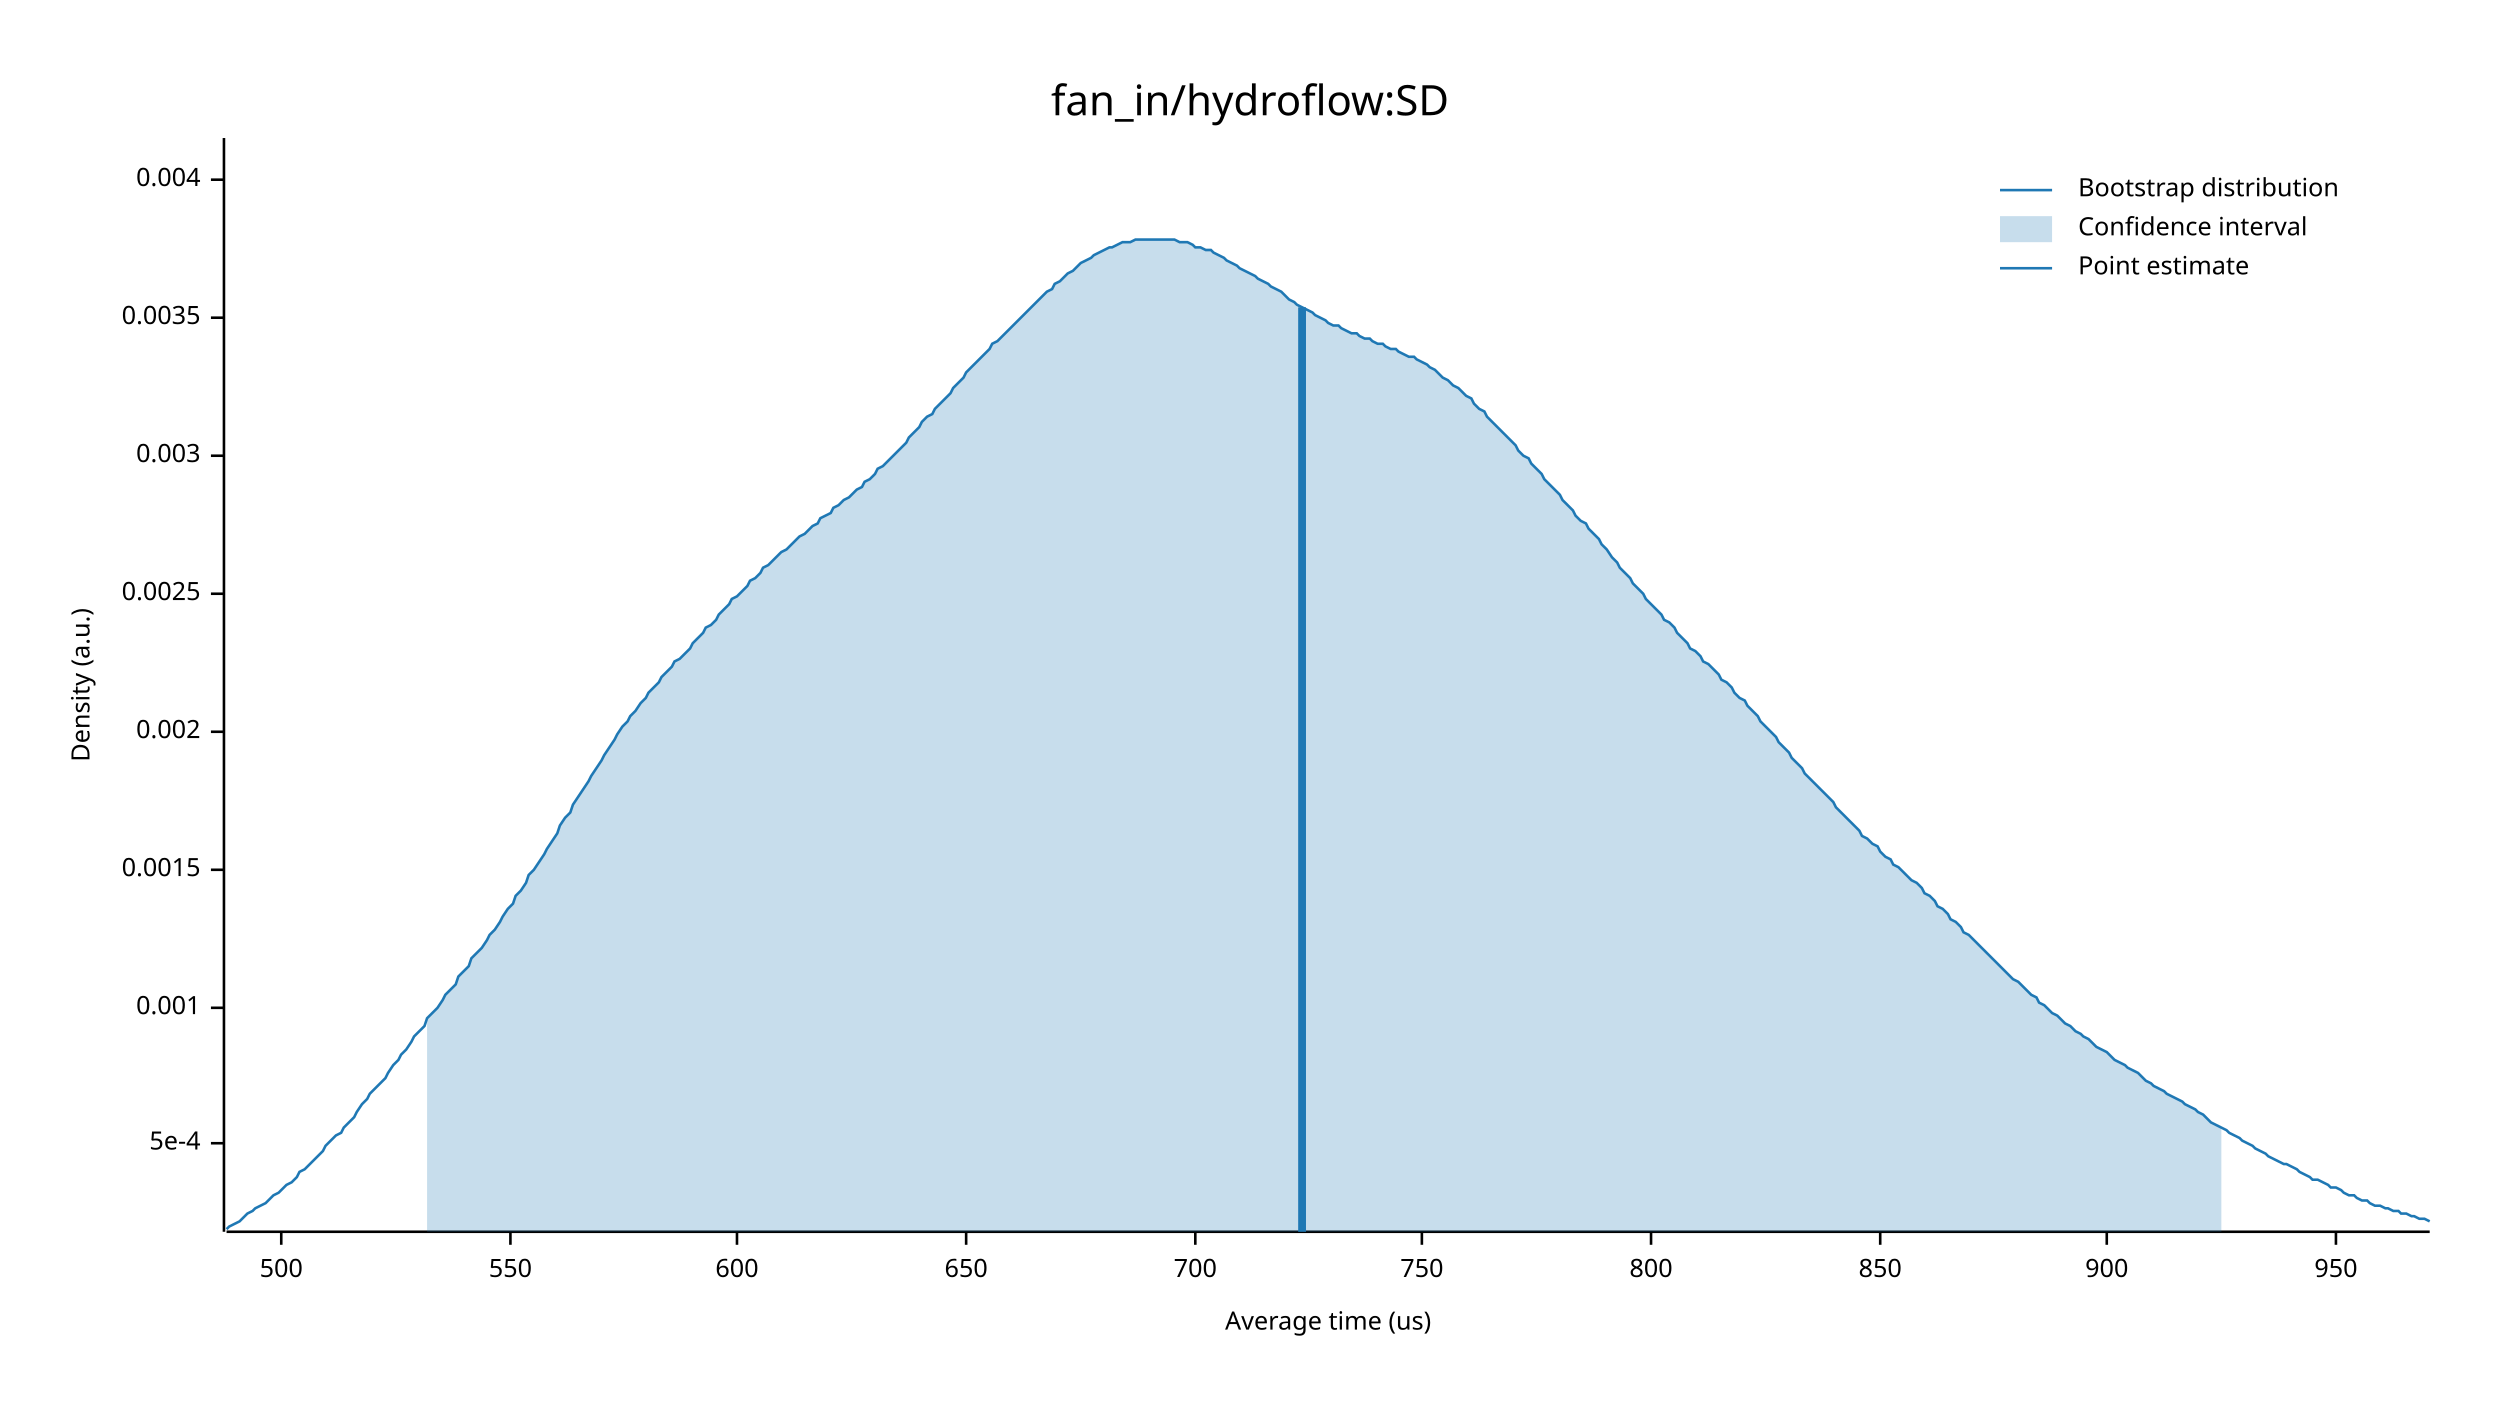
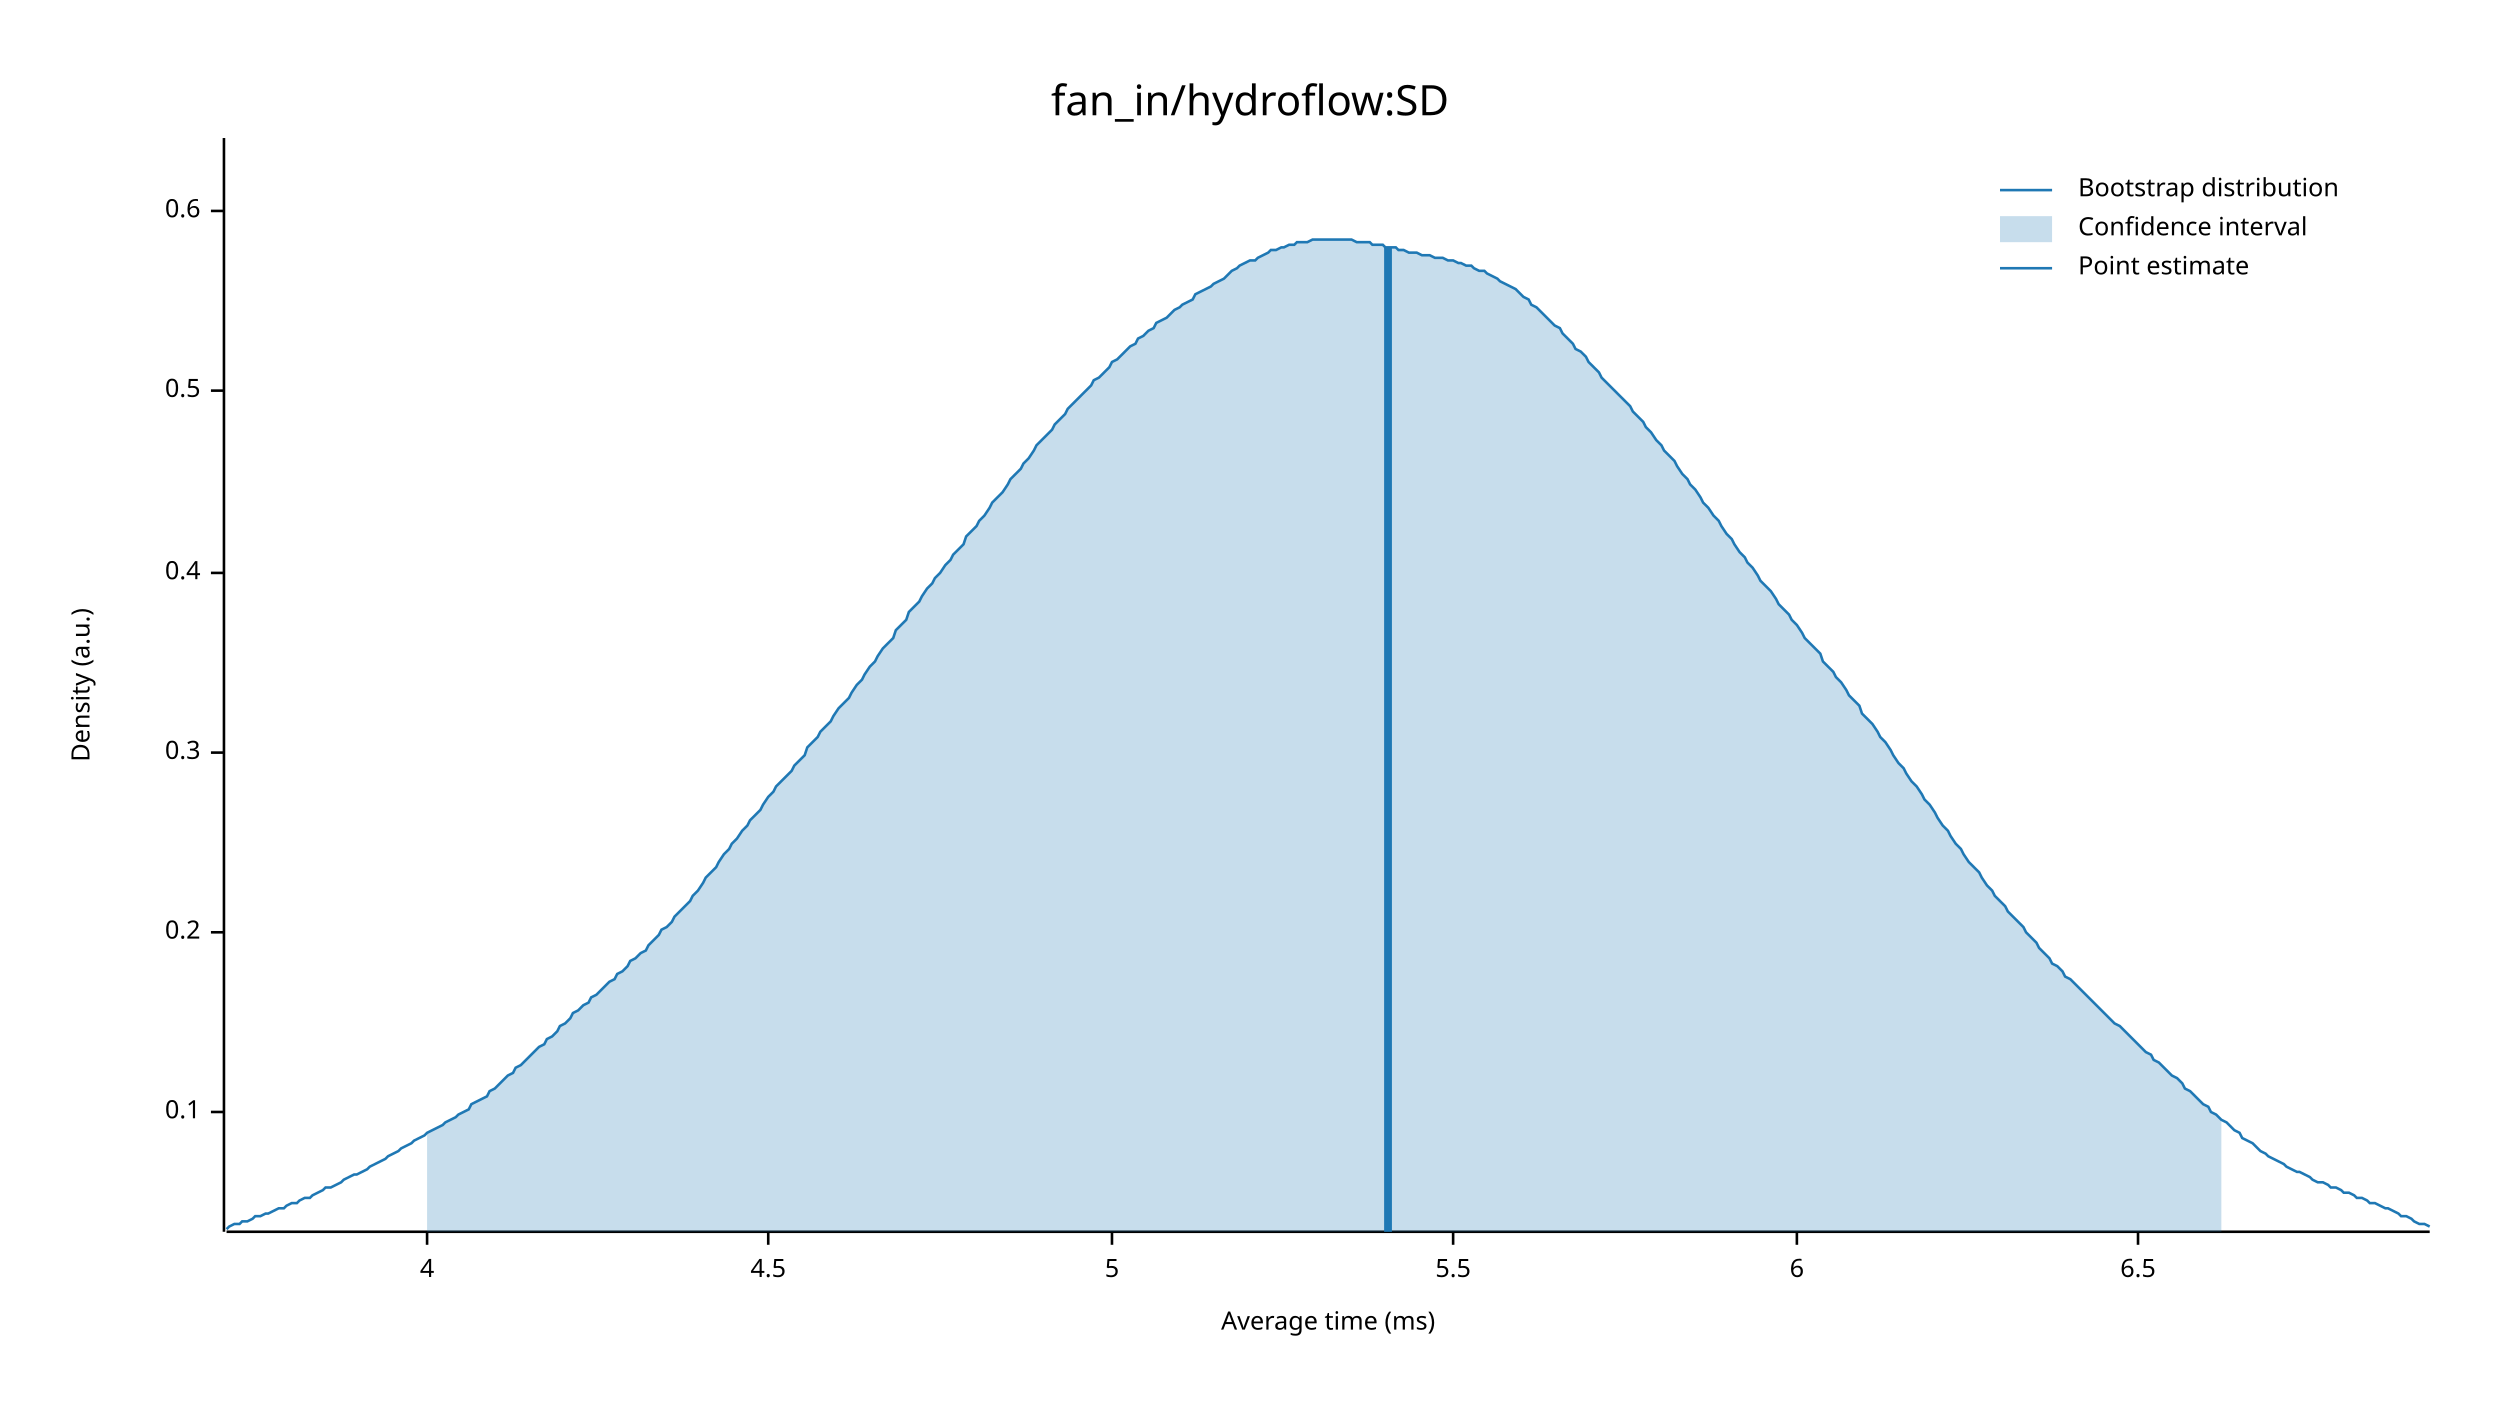
<svg xmlns="http://www.w3.org/2000/svg" width="960" height="540" viewBox="0 0 960 540">
  <text x="480" y="32" dy="0.76em" text-anchor="middle" font-family="sans-serif" font-size="16.129" opacity="1" fill="#000000">
fan_in/hydroflow:SD
</text>
  <text x="27" y="263" dy="0.76em" text-anchor="middle" font-family="sans-serif" font-size="9.677" opacity="1" fill="#000000" transform="rotate(270, 27, 263)">
Density (a.u.)
</text>
  <text x="510" y="513" dy="-0.5ex" text-anchor="middle" font-family="sans-serif" font-size="9.677" opacity="1" fill="#000000">
- Average time (us)
+ Average time (ms)
</text>
  <polyline fill="none" opacity="1" stroke="#000000" stroke-width="1" points="86,53 86,473 " />
-   <text x="77" y="439" dy="0.5ex" text-anchor="end" font-family="sans-serif" font-size="9.677" opacity="1" fill="#000000">
- 5e-4
+   <text x="77" y="427" dy="0.5ex" text-anchor="end" font-family="sans-serif" font-size="9.677" opacity="1" fill="#000000">
+ 0.1
</text>
-   <polyline fill="none" opacity="1" stroke="#000000" stroke-width="1" points="81,439 86,439 " />
-   <text x="77" y="387" dy="0.5ex" text-anchor="end" font-family="sans-serif" font-size="9.677" opacity="1" fill="#000000">
- 0.001
+   <polyline fill="none" opacity="1" stroke="#000000" stroke-width="1" points="81,427 86,427 " />
+   <text x="77" y="358" dy="0.5ex" text-anchor="end" font-family="sans-serif" font-size="9.677" opacity="1" fill="#000000">
+ 0.2
</text>
-   <polyline fill="none" opacity="1" stroke="#000000" stroke-width="1" points="81,387 86,387 " />
-   <text x="77" y="334" dy="0.5ex" text-anchor="end" font-family="sans-serif" font-size="9.677" opacity="1" fill="#000000">
- 0.0015
+   <polyline fill="none" opacity="1" stroke="#000000" stroke-width="1" points="81,358 86,358 " />
+   <text x="77" y="289" dy="0.5ex" text-anchor="end" font-family="sans-serif" font-size="9.677" opacity="1" fill="#000000">
+ 0.3
</text>
-   <polyline fill="none" opacity="1" stroke="#000000" stroke-width="1" points="81,334 86,334 " />
-   <text x="77" y="281" dy="0.5ex" text-anchor="end" font-family="sans-serif" font-size="9.677" opacity="1" fill="#000000">
- 0.002
+   <polyline fill="none" opacity="1" stroke="#000000" stroke-width="1" points="81,289 86,289 " />
+   <text x="77" y="220" dy="0.5ex" text-anchor="end" font-family="sans-serif" font-size="9.677" opacity="1" fill="#000000">
+ 0.4
</text>
-   <polyline fill="none" opacity="1" stroke="#000000" stroke-width="1" points="81,281 86,281 " />
-   <text x="77" y="228" dy="0.5ex" text-anchor="end" font-family="sans-serif" font-size="9.677" opacity="1" fill="#000000">
- 0.0025
+   <polyline fill="none" opacity="1" stroke="#000000" stroke-width="1" points="81,220 86,220 " />
+   <text x="77" y="150" dy="0.5ex" text-anchor="end" font-family="sans-serif" font-size="9.677" opacity="1" fill="#000000">
+ 0.5
</text>
-   <polyline fill="none" opacity="1" stroke="#000000" stroke-width="1" points="81,228 86,228 " />
-   <text x="77" y="175" dy="0.5ex" text-anchor="end" font-family="sans-serif" font-size="9.677" opacity="1" fill="#000000">
- 0.003
+   <polyline fill="none" opacity="1" stroke="#000000" stroke-width="1" points="81,150 86,150 " />
+   <text x="77" y="81" dy="0.5ex" text-anchor="end" font-family="sans-serif" font-size="9.677" opacity="1" fill="#000000">
+ 0.6
</text>
-   <polyline fill="none" opacity="1" stroke="#000000" stroke-width="1" points="81,175 86,175 " />
-   <text x="77" y="122" dy="0.5ex" text-anchor="end" font-family="sans-serif" font-size="9.677" opacity="1" fill="#000000">
- 0.0035
+   <polyline fill="none" opacity="1" stroke="#000000" stroke-width="1" points="81,81 86,81 " />
+   <polyline fill="none" opacity="1" stroke="#000000" stroke-width="1" points="87,473 933,473 " />
+   <text x="164" y="483" dy="0.76em" text-anchor="middle" font-family="sans-serif" font-size="9.677" opacity="1" fill="#000000">
+ 4
</text>
-   <polyline fill="none" opacity="1" stroke="#000000" stroke-width="1" points="81,122 86,122 " />
-   <text x="77" y="69" dy="0.5ex" text-anchor="end" font-family="sans-serif" font-size="9.677" opacity="1" fill="#000000">
- 0.004
+   <polyline fill="none" opacity="1" stroke="#000000" stroke-width="1" points="164,473 164,478 " />
+   <text x="295" y="483" dy="0.76em" text-anchor="middle" font-family="sans-serif" font-size="9.677" opacity="1" fill="#000000">
+ 4.5
</text>
-   <polyline fill="none" opacity="1" stroke="#000000" stroke-width="1" points="81,69 86,69 " />
-   <polyline fill="none" opacity="1" stroke="#000000" stroke-width="1" points="87,473 933,473 " />
-   <text x="108" y="483" dy="0.76em" text-anchor="middle" font-family="sans-serif" font-size="9.677" opacity="1" fill="#000000">
- 500
+   <polyline fill="none" opacity="1" stroke="#000000" stroke-width="1" points="295,473 295,478 " />
+   <text x="427" y="483" dy="0.76em" text-anchor="middle" font-family="sans-serif" font-size="9.677" opacity="1" fill="#000000">
+ 5
</text>
-   <polyline fill="none" opacity="1" stroke="#000000" stroke-width="1" points="108,473 108,478 " />
-   <text x="196" y="483" dy="0.76em" text-anchor="middle" font-family="sans-serif" font-size="9.677" opacity="1" fill="#000000">
- 550
+   <polyline fill="none" opacity="1" stroke="#000000" stroke-width="1" points="427,473 427,478 " />
+   <text x="558" y="483" dy="0.76em" text-anchor="middle" font-family="sans-serif" font-size="9.677" opacity="1" fill="#000000">
+ 5.5
</text>
-   <polyline fill="none" opacity="1" stroke="#000000" stroke-width="1" points="196,473 196,478 " />
-   <text x="283" y="483" dy="0.76em" text-anchor="middle" font-family="sans-serif" font-size="9.677" opacity="1" fill="#000000">
- 600
+   <polyline fill="none" opacity="1" stroke="#000000" stroke-width="1" points="558,473 558,478 " />
+   <text x="690" y="483" dy="0.76em" text-anchor="middle" font-family="sans-serif" font-size="9.677" opacity="1" fill="#000000">
+ 6
</text>
-   <polyline fill="none" opacity="1" stroke="#000000" stroke-width="1" points="283,473 283,478 " />
-   <text x="371" y="483" dy="0.76em" text-anchor="middle" font-family="sans-serif" font-size="9.677" opacity="1" fill="#000000">
- 650
+   <polyline fill="none" opacity="1" stroke="#000000" stroke-width="1" points="690,473 690,478 " />
+   <text x="821" y="483" dy="0.76em" text-anchor="middle" font-family="sans-serif" font-size="9.677" opacity="1" fill="#000000">
+ 6.5
</text>
-   <polyline fill="none" opacity="1" stroke="#000000" stroke-width="1" points="371,473 371,478 " />
-   <text x="459" y="483" dy="0.76em" text-anchor="middle" font-family="sans-serif" font-size="9.677" opacity="1" fill="#000000">
- 700
- </text>
-   <polyline fill="none" opacity="1" stroke="#000000" stroke-width="1" points="459,473 459,478 " />
-   <text x="546" y="483" dy="0.76em" text-anchor="middle" font-family="sans-serif" font-size="9.677" opacity="1" fill="#000000">
- 750
- </text>
-   <polyline fill="none" opacity="1" stroke="#000000" stroke-width="1" points="546,473 546,478 " />
-   <text x="634" y="483" dy="0.76em" text-anchor="middle" font-family="sans-serif" font-size="9.677" opacity="1" fill="#000000">
- 800
- </text>
-   <polyline fill="none" opacity="1" stroke="#000000" stroke-width="1" points="634,473 634,478 " />
-   <text x="722" y="483" dy="0.76em" text-anchor="middle" font-family="sans-serif" font-size="9.677" opacity="1" fill="#000000">
- 850
- </text>
-   <polyline fill="none" opacity="1" stroke="#000000" stroke-width="1" points="722,473 722,478 " />
-   <text x="809" y="483" dy="0.76em" text-anchor="middle" font-family="sans-serif" font-size="9.677" opacity="1" fill="#000000">
- 900
- </text>
-   <polyline fill="none" opacity="1" stroke="#000000" stroke-width="1" points="809,473 809,478 " />
-   <text x="897" y="483" dy="0.76em" text-anchor="middle" font-family="sans-serif" font-size="9.677" opacity="1" fill="#000000">
- 950
- </text>
-   <polyline fill="none" opacity="1" stroke="#000000" stroke-width="1" points="897,473 897,478 " />
-   <polyline fill="none" opacity="1" stroke="#1F78B4" stroke-width="1" points="87,472 88,471 90,470 92,469 93,468 95,466 97,465 98,464 100,463 102,462 103,461 105,459 107,458 109,456 110,455 112,454 114,452 115,450 117,449 119,447 120,446 122,444 124,442 125,440 127,438 129,436 131,435 132,433 134,431 136,429 137,427 139,424 141,422 142,420 144,418 146,416 148,414 149,412 151,409 153,407 154,405 156,403 158,400 159,398 161,396 163,394 164,391 166,389 168,387 170,384 171,382 173,380 175,378 176,375 178,373 180,371 181,368 183,366 185,364 187,361 188,359 190,357 192,354 193,352 195,349 197,347 198,344 200,342 202,339 203,336 205,334 207,331 209,328 210,326 212,323 214,320 215,317 217,314 219,312 220,309 222,306 224,303 226,300 227,298 229,295 231,292 232,290 234,287 236,284 237,282 239,279 241,277 242,275 244,273 246,270 248,268 249,266 251,264 253,262 254,260 256,258 258,256 259,254 261,253 263,251 265,249 266,247 268,245 270,243 271,241 273,240 275,238 276,236 278,234 280,232 281,230 283,229 285,227 287,225 288,223 290,222 292,220 293,218 295,217 297,215 298,214 300,212 302,211 304,209 305,208 307,206 309,205 310,204 312,202 314,201 315,199 317,198 319,197 320,195 322,194 324,192 326,191 327,190 329,188 331,187 332,185 334,184 336,182 337,180 339,179 341,177 343,175 344,174 346,172 348,170 349,168 351,166 353,164 354,162 356,160 358,159 359,157 361,155 363,153 365,151 366,149 368,147 370,145 371,143 373,141 375,139 376,138 378,136 380,134 381,132 383,131 385,129 387,127 388,126 390,124 392,122 393,121 395,119 397,117 398,116 400,114 402,112 404,111 405,109 407,108 409,106 410,105 412,104 414,102 415,101 417,100 419,99 420,98 422,97 424,96 426,95 427,95 429,94 431,93 432,93 434,93 436,92 437,92 439,92 441,92 443,92 444,92 446,92 448,92 449,92 451,92 453,93 454,93 456,93 458,94 459,95 461,95 463,96 465,96 466,97 468,98 470,99 471,100 473,101 475,102 476,103 478,104 480,105 482,106 483,107 485,108 487,109 488,110 490,111 492,112 493,113 495,115 497,116 498,117 500,118 502,119 504,120 505,121 507,122 509,123 510,124 512,125 514,125 515,126 517,127 519,128 521,128 522,129 524,130 526,130 527,131 529,132 531,132 532,133 534,134 536,134 537,135 539,136 541,137 543,137 544,138 546,139 548,140 549,141 551,142 553,144 554,145 556,146 558,148 560,149 561,150 563,152 565,153 566,155 568,157 570,158 571,160 573,162 575,164 576,165 578,167 580,169 582,171 583,173 585,175 587,176 588,178 590,180 592,182 593,184 595,186 597,188 599,190 600,192 602,194 604,196 605,198 607,200 609,201 610,203 612,205 614,207 615,209 617,211 619,214 621,216 622,218 624,220 626,222 627,224 629,226 631,228 632,230 634,232 636,234 638,236 639,238 641,239 643,241 644,243 646,245 648,247 649,249 651,250 653,252 654,254 656,255 658,257 660,259 661,261 663,262 665,264 666,266 668,268 670,269 671,271 673,273 675,275 676,277 678,279 680,281 682,283 683,285 685,287 687,289 688,291 690,293 692,295 693,297 695,299 697,301 699,303 700,304 702,306 704,308 705,310 707,312 709,314 710,315 712,317 714,319 715,321 717,322 719,324 721,325 722,327 724,329 726,330 727,332 729,333 731,335 732,336 734,338 736,339 738,341 739,343 741,344 743,346 744,348 746,349 748,351 749,353 751,354 753,356 754,358 756,359 758,361 760,363 761,364 763,366 765,368 766,369 768,371 770,373 771,374 773,376 775,377 777,379 778,380 780,382 782,383 783,385 785,386 787,388 788,389 790,390 792,392 793,393 795,394 797,396 799,397 800,398 802,399 804,401 805,402 807,403 809,404 810,405 812,407 814,408 816,409 817,410 819,411 821,412 822,413 824,415 826,416 827,417 829,418 831,419 832,420 834,421 836,422 838,423 839,424 841,425 843,426 844,427 846,428 848,430 849,431 851,432 853,433 855,434 856,435 858,436 860,437 861,438 863,439 865,440 866,441 868,442 870,443 871,444 873,445 875,446 877,447 878,447 880,448 882,449 883,450 885,451 887,452 888,453 890,453 892,454 894,455 895,456 897,456 899,457 900,458 902,459 904,459 905,460 907,461 909,461 910,462 912,463 914,463 916,464 917,464 919,465 921,465 922,466 924,466 926,467 927,467 929,468 931,468 933,469 " />
-   <polygon opacity="0.25" fill="#1F78B4" points="164,391 166,389 168,387 170,384 171,382 173,380 175,378 176,375 178,373 180,371 181,368 183,366 185,364 187,361 188,359 190,357 192,354 193,352 195,349 197,347 198,344 200,342 202,339 203,336 205,334 207,331 209,328 210,326 212,323 214,320 215,317 217,314 219,312 220,309 222,306 224,303 226,300 227,298 229,295 231,292 232,290 234,287 236,284 237,282 239,279 241,277 242,275 244,273 246,270 248,268 249,266 251,264 253,262 254,260 256,258 258,256 259,254 261,253 263,251 265,249 266,247 268,245 270,243 271,241 273,240 275,238 276,236 278,234 280,232 281,230 283,229 285,227 287,225 288,223 290,222 292,220 293,218 295,217 297,215 298,214 300,212 302,211 304,209 305,208 307,206 309,205 310,204 312,202 314,201 315,199 317,198 319,197 320,195 322,194 324,192 326,191 327,190 329,188 331,187 332,185 334,184 336,182 337,180 339,179 341,177 343,175 344,174 346,172 348,170 349,168 351,166 353,164 354,162 356,160 358,159 359,157 361,155 363,153 365,151 366,149 368,147 370,145 371,143 373,141 375,139 376,138 378,136 380,134 381,132 383,131 385,129 387,127 388,126 390,124 392,122 393,121 395,119 397,117 398,116 400,114 402,112 404,111 405,109 407,108 409,106 410,105 412,104 414,102 415,101 417,100 419,99 420,98 422,97 424,96 426,95 427,95 429,94 431,93 432,93 434,93 436,92 437,92 439,92 441,92 443,92 444,92 446,92 448,92 449,92 451,92 453,93 454,93 456,93 458,94 459,95 461,95 463,96 465,96 466,97 468,98 470,99 471,100 473,101 475,102 476,103 478,104 480,105 482,106 483,107 485,108 487,109 488,110 490,111 492,112 493,113 495,115 497,116 498,117 500,118 502,119 504,120 505,121 507,122 509,123 510,124 512,125 514,125 515,126 517,127 519,128 521,128 522,129 524,130 526,130 527,131 529,132 531,132 532,133 534,134 536,134 537,135 539,136 541,137 543,137 544,138 546,139 548,140 549,141 551,142 553,144 554,145 556,146 558,148 560,149 561,150 563,152 565,153 566,155 568,157 570,158 571,160 573,162 575,164 576,165 578,167 580,169 582,171 583,173 585,175 587,176 588,178 590,180 592,182 593,184 595,186 597,188 599,190 600,192 602,194 604,196 605,198 607,200 609,201 610,203 612,205 614,207 615,209 617,211 619,214 621,216 622,218 624,220 626,222 627,224 629,226 631,228 632,230 634,232 636,234 638,236 639,238 641,239 643,241 644,243 646,245 648,247 649,249 651,250 653,252 654,254 656,255 658,257 660,259 661,261 663,262 665,264 666,266 668,268 670,269 671,271 673,273 675,275 676,277 678,279 680,281 682,283 683,285 685,287 687,289 688,291 690,293 692,295 693,297 695,299 697,301 699,303 700,304 702,306 704,308 705,310 707,312 709,314 710,315 712,317 714,319 715,321 717,322 719,324 721,325 722,327 724,329 726,330 727,332 729,333 731,335 732,336 734,338 736,339 738,341 739,343 741,344 743,346 744,348 746,349 748,351 749,353 751,354 753,356 754,358 756,359 758,361 760,363 761,364 763,366 765,368 766,369 768,371 770,373 771,374 773,376 775,377 777,379 778,380 780,382 782,383 783,385 785,386 787,388 788,389 790,390 792,392 793,393 795,394 797,396 799,397 800,398 802,399 804,401 805,402 807,403 809,404 810,405 812,407 814,408 816,409 817,410 819,411 821,412 822,413 824,415 826,416 827,417 829,418 831,419 832,420 834,421 836,422 838,423 839,424 841,425 843,426 844,427 846,428 848,430 849,431 851,432 853,433 853,473 164,473 " />
-   <polyline fill="none" opacity="1" stroke="#1F78B4" stroke-width="3" points="500,473 500,118 " />
+   <polyline fill="none" opacity="1" stroke="#000000" stroke-width="1" points="821,473 821,478 " />
+   <polyline fill="none" opacity="1" stroke="#1F78B4" stroke-width="1" points="87,472 88,471 90,470 92,470 93,469 95,469 97,468 98,467 100,467 102,466 103,466 105,465 107,464 109,464 110,463 112,462 114,462 115,461 117,460 119,460 120,459 122,458 124,457 125,456 127,456 129,455 131,454 132,453 134,452 136,451 137,451 139,450 141,449 142,448 144,447 146,446 148,445 149,444 151,443 153,442 154,441 156,440 158,439 159,438 161,437 163,436 164,435 166,434 168,433 170,432 171,431 173,430 175,429 176,428 178,427 180,426 181,424 183,423 185,422 187,421 188,419 190,418 192,416 193,415 195,413 197,412 198,410 200,409 202,407 203,406 205,404 207,402 209,401 210,399 212,398 214,396 215,394 217,393 219,391 220,389 222,388 224,386 226,385 227,383 229,382 231,380 232,379 234,377 236,376 237,374 239,373 241,371 242,369 244,368 246,366 248,365 249,363 251,361 253,359 254,357 256,356 258,354 259,352 261,350 263,348 265,346 266,344 268,342 270,339 271,337 273,335 275,333 276,331 278,328 280,326 281,324 283,322 285,319 287,317 288,315 290,313 292,311 293,309 295,306 297,304 298,302 300,300 302,298 304,296 305,294 307,292 309,290 310,287 312,285 314,283 315,281 317,279 319,277 320,275 322,272 324,270 326,268 327,266 329,263 331,261 332,259 334,256 336,254 337,252 339,249 341,247 343,245 344,242 346,240 348,238 349,235 351,233 353,231 354,229 356,226 358,224 359,222 361,220 363,217 365,215 366,213 368,211 370,209 371,206 373,204 375,202 376,200 378,198 380,195 381,193 383,191 385,189 387,186 388,184 390,182 392,180 393,178 395,176 397,173 398,171 400,169 402,167 404,165 405,163 407,161 409,159 410,157 412,155 414,153 415,152 417,150 419,148 420,146 422,145 424,143 426,141 427,139 429,138 431,136 432,135 434,133 436,132 437,130 439,129 441,127 443,126 444,124 446,123 448,122 449,121 451,119 453,118 454,117 456,116 458,115 459,113 461,112 463,111 465,110 466,109 468,108 470,107 471,106 473,104 475,103 476,102 478,101 480,100 482,100 483,99 485,98 487,97 488,96 490,96 492,95 493,95 495,94 497,94 498,93 500,93 502,93 504,92 505,92 507,92 509,92 510,92 512,92 514,92 515,92 517,92 519,92 521,93 522,93 524,93 526,93 527,94 529,94 531,94 532,95 534,95 536,95 537,96 539,96 541,97 543,97 544,97 546,98 548,98 549,98 551,99 553,99 554,99 556,100 558,100 560,101 561,101 563,102 565,102 566,103 568,104 570,104 571,105 573,106 575,107 576,108 578,109 580,110 582,111 583,112 585,114 587,115 588,117 590,118 592,120 593,121 595,123 597,125 599,126 600,128 602,130 604,132 605,134 607,135 609,137 610,139 612,141 614,143 615,145 617,147 619,149 621,151 622,152 624,154 626,156 627,158 629,160 631,162 632,164 634,166 636,169 638,171 639,173 641,175 643,177 644,179 646,182 648,184 649,186 651,188 653,191 654,193 656,195 658,198 660,200 661,202 663,205 665,207 666,209 668,212 670,214 671,216 673,218 675,221 676,223 678,225 680,227 682,230 683,232 685,234 687,236 688,238 690,240 692,243 693,245 695,247 697,249 699,251 700,254 702,256 704,258 705,260 707,262 709,265 710,267 712,269 714,271 715,274 717,276 719,278 721,281 722,283 724,285 726,288 727,290 729,293 731,295 732,297 734,300 736,302 738,305 739,307 741,309 743,312 744,314 746,317 748,319 749,321 751,324 753,326 754,328 756,331 758,333 760,335 761,337 763,340 765,342 766,344 768,346 770,348 771,350 773,352 775,354 777,356 778,358 780,360 782,362 783,364 785,366 787,368 788,370 790,371 792,373 793,375 795,376 797,378 799,380 800,381 802,383 804,385 805,386 807,388 809,390 810,391 812,393 814,394 816,396 817,397 819,399 821,401 822,402 824,404 826,405 827,407 829,408 831,410 832,411 834,413 836,414 838,416 839,418 841,419 843,421 844,422 846,424 848,425 849,427 851,428 853,430 855,431 856,432 858,434 860,435 861,437 863,438 865,439 866,440 868,442 870,443 871,444 873,445 875,446 877,447 878,448 880,449 882,450 883,450 885,451 887,452 888,453 890,454 892,454 894,455 895,456 897,456 899,457 900,458 902,458 904,459 905,460 907,460 909,461 910,462 912,462 914,463 916,464 917,464 919,465 921,466 922,467 924,467 926,468 927,469 929,470 931,470 933,471 " />
+   <polygon opacity="0.25" fill="#1F78B4" points="164,435 166,434 168,433 170,432 171,431 173,430 175,429 176,428 178,427 180,426 181,424 183,423 185,422 187,421 188,419 190,418 192,416 193,415 195,413 197,412 198,410 200,409 202,407 203,406 205,404 207,402 209,401 210,399 212,398 214,396 215,394 217,393 219,391 220,389 222,388 224,386 226,385 227,383 229,382 231,380 232,379 234,377 236,376 237,374 239,373 241,371 242,369 244,368 246,366 248,365 249,363 251,361 253,359 254,357 256,356 258,354 259,352 261,350 263,348 265,346 266,344 268,342 270,339 271,337 273,335 275,333 276,331 278,328 280,326 281,324 283,322 285,319 287,317 288,315 290,313 292,311 293,309 295,306 297,304 298,302 300,300 302,298 304,296 305,294 307,292 309,290 310,287 312,285 314,283 315,281 317,279 319,277 320,275 322,272 324,270 326,268 327,266 329,263 331,261 332,259 334,256 336,254 337,252 339,249 341,247 343,245 344,242 346,240 348,238 349,235 351,233 353,231 354,229 356,226 358,224 359,222 361,220 363,217 365,215 366,213 368,211 370,209 371,206 373,204 375,202 376,200 378,198 380,195 381,193 383,191 385,189 387,186 388,184 390,182 392,180 393,178 395,176 397,173 398,171 400,169 402,167 404,165 405,163 407,161 409,159 410,157 412,155 414,153 415,152 417,150 419,148 420,146 422,145 424,143 426,141 427,139 429,138 431,136 432,135 434,133 436,132 437,130 439,129 441,127 443,126 444,124 446,123 448,122 449,121 451,119 453,118 454,117 456,116 458,115 459,113 461,112 463,111 465,110 466,109 468,108 470,107 471,106 473,104 475,103 476,102 478,101 480,100 482,100 483,99 485,98 487,97 488,96 490,96 492,95 493,95 495,94 497,94 498,93 500,93 502,93 504,92 505,92 507,92 509,92 510,92 512,92 514,92 515,92 517,92 519,92 521,93 522,93 524,93 526,93 527,94 529,94 531,94 532,95 534,95 536,95 537,96 539,96 541,97 543,97 544,97 546,98 548,98 549,98 551,99 553,99 554,99 556,100 558,100 560,101 561,101 563,102 565,102 566,103 568,104 570,104 571,105 573,106 575,107 576,108 578,109 580,110 582,111 583,112 585,114 587,115 588,117 590,118 592,120 593,121 595,123 597,125 599,126 600,128 602,130 604,132 605,134 607,135 609,137 610,139 612,141 614,143 615,145 617,147 619,149 621,151 622,152 624,154 626,156 627,158 629,160 631,162 632,164 634,166 636,169 638,171 639,173 641,175 643,177 644,179 646,182 648,184 649,186 651,188 653,191 654,193 656,195 658,198 660,200 661,202 663,205 665,207 666,209 668,212 670,214 671,216 673,218 675,221 676,223 678,225 680,227 682,230 683,232 685,234 687,236 688,238 690,240 692,243 693,245 695,247 697,249 699,251 700,254 702,256 704,258 705,260 707,262 709,265 710,267 712,269 714,271 715,274 717,276 719,278 721,281 722,283 724,285 726,288 727,290 729,293 731,295 732,297 734,300 736,302 738,305 739,307 741,309 743,312 744,314 746,317 748,319 749,321 751,324 753,326 754,328 756,331 758,333 760,335 761,337 763,340 765,342 766,344 768,346 770,348 771,350 773,352 775,354 777,356 778,358 780,360 782,362 783,364 785,366 787,368 788,370 790,371 792,373 793,375 795,376 797,378 799,380 800,381 802,383 804,385 805,386 807,388 809,390 810,391 812,393 814,394 816,396 817,397 819,399 821,401 822,402 824,404 826,405 827,407 829,408 831,410 832,411 834,413 836,414 838,416 839,418 841,419 843,421 844,422 846,424 848,425 849,427 851,428 853,430 853,473 164,473 " />
+   <polyline fill="none" opacity="1" stroke="#1F78B4" stroke-width="3" points="533,473 533,95 " />
  <text x="798" y="68" dy="0.76em" text-anchor="start" font-family="sans-serif" font-size="9.677" opacity="1" fill="#000000">
Bootstrap distribution
</text>
  <text x="798" y="83" dy="0.76em" text-anchor="start" font-family="sans-serif" font-size="9.677" opacity="1" fill="#000000">
Confidence interval
</text>
  <text x="798" y="98" dy="0.76em" text-anchor="start" font-family="sans-serif" font-size="9.677" opacity="1" fill="#000000">
Point estimate
</text>
  <polyline fill="none" opacity="1" stroke="#1F78B4" stroke-width="1" points="768,73 788,73 " />
  <rect x="768" y="83" width="20" height="10" opacity="0.25" fill="#1F78B4" stroke="none" />
  <polyline fill="none" opacity="1" stroke="#1F78B4" stroke-width="1" points="768,103 788,103 " />
</svg>
